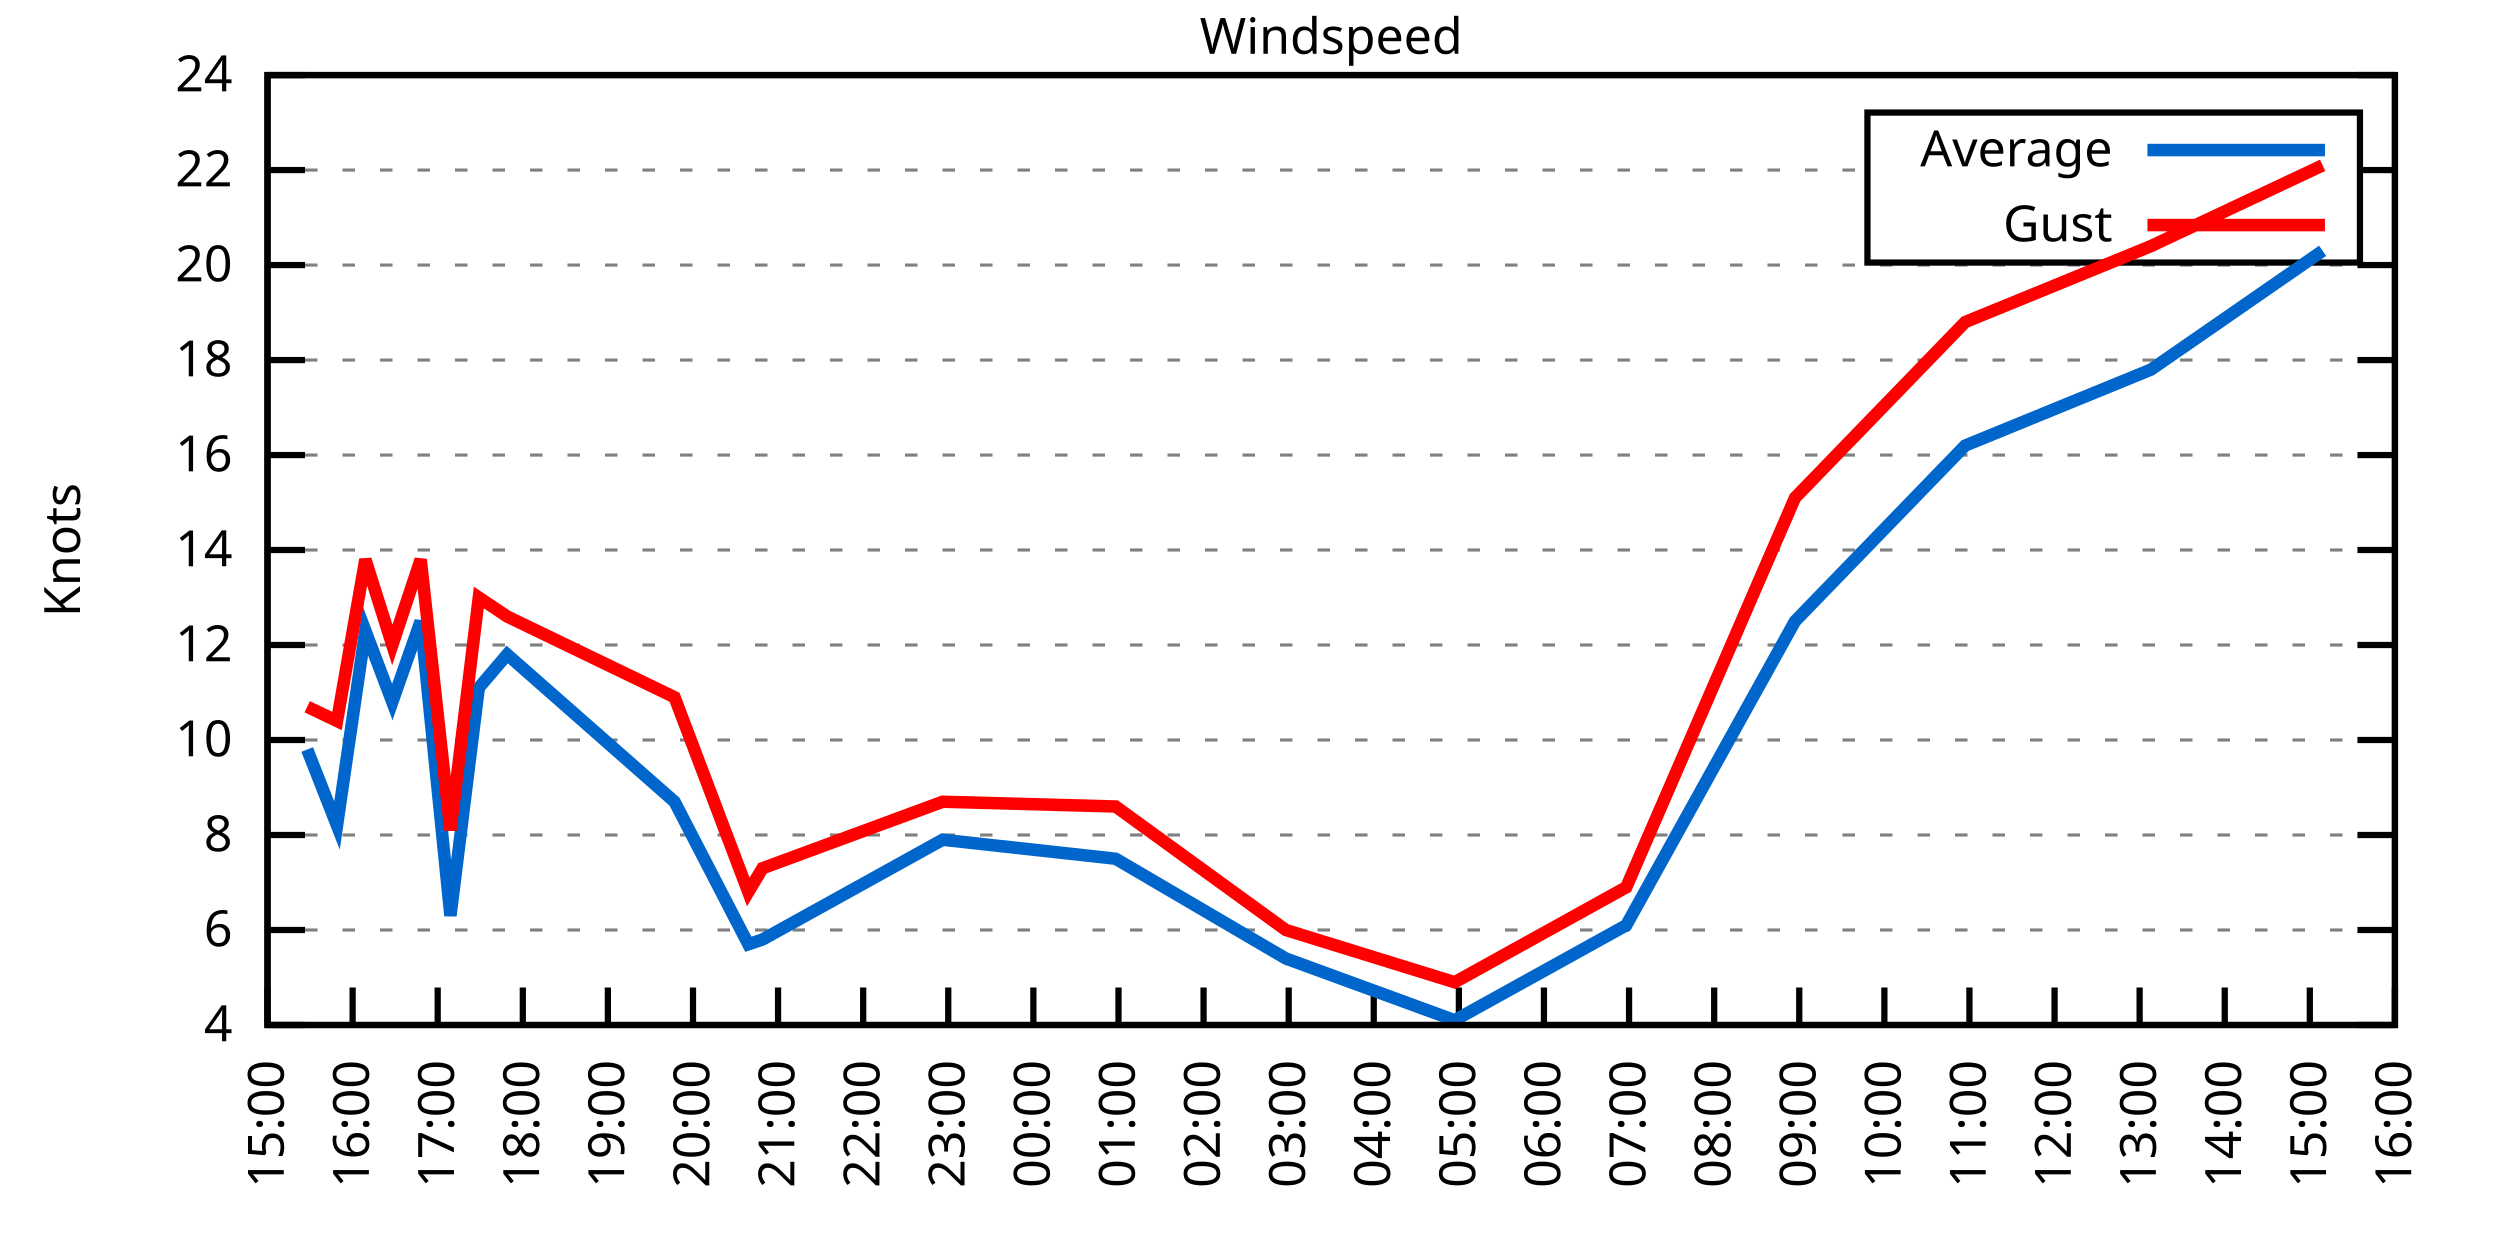
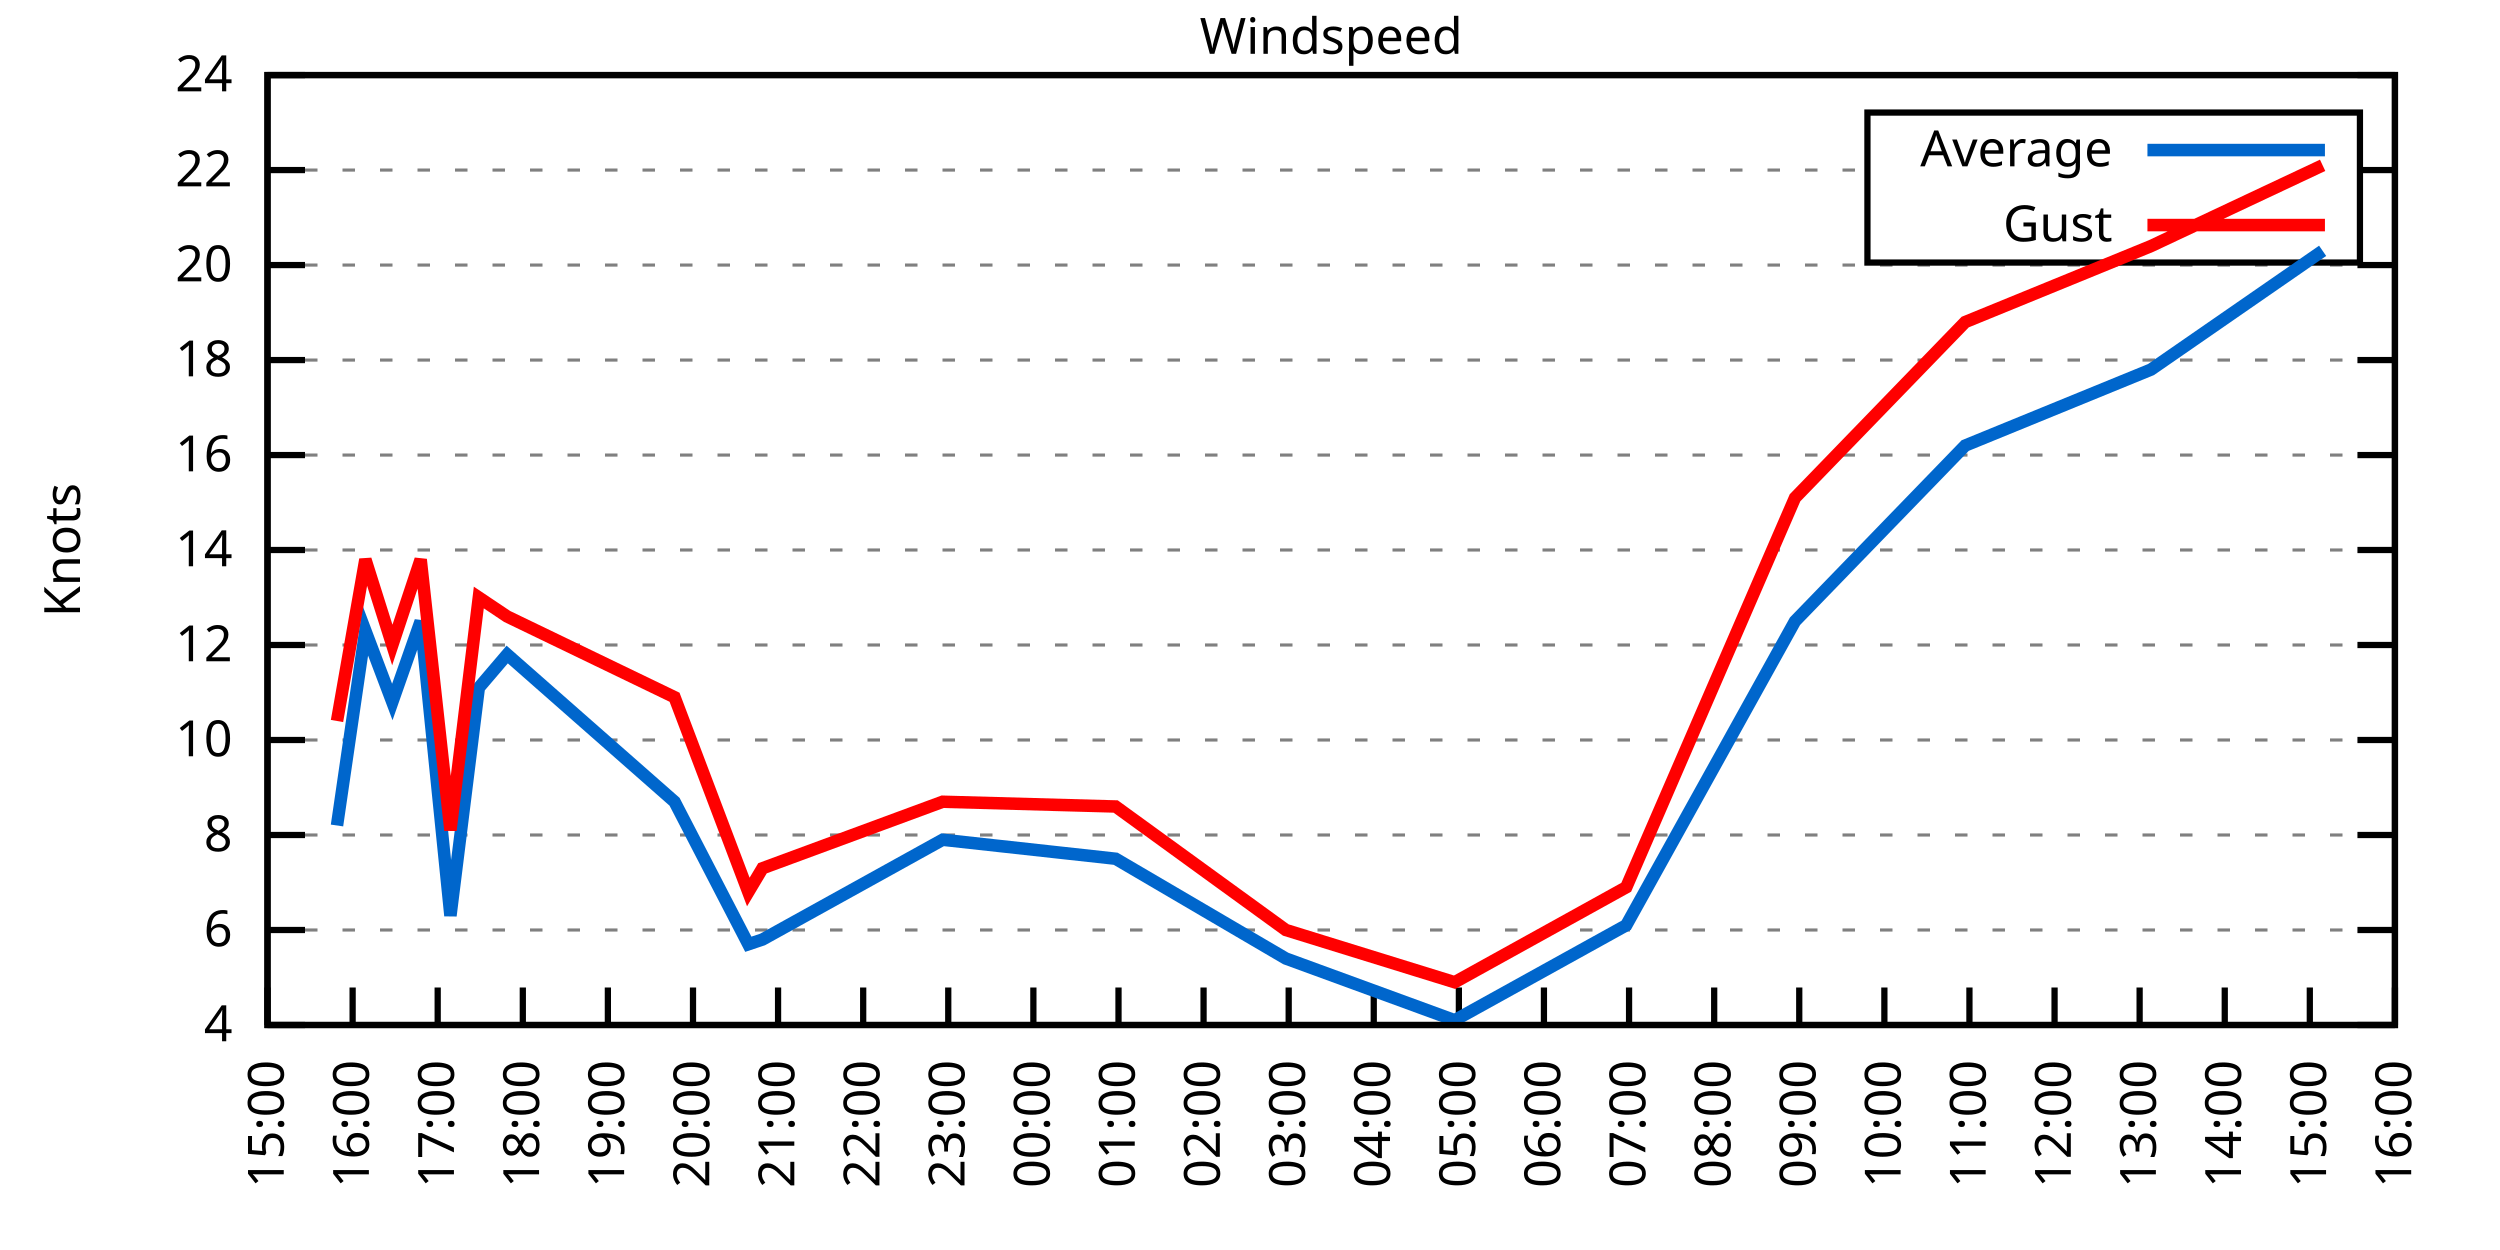
<svg xmlns="http://www.w3.org/2000/svg" xmlns:xlink="http://www.w3.org/1999/xlink" width="400" height="200" viewBox="0 0 400 200">
  <g id="gnuplot_canvas">
    <rect x="0" y="0" width="400" height="200" fill="none" />
    <defs>
      <circle id="gpDot" r="0.5" stroke-width="0.5" stroke="currentColor" />
      <path id="gpPt0" stroke-width="0.333" stroke="currentColor" d="M-1,0 h2 M0,-1 v2" />
      <path id="gpPt1" stroke-width="0.333" stroke="currentColor" d="M-1,-1 L1,1 M1,-1 L-1,1" />
      <path id="gpPt2" stroke-width="0.333" stroke="currentColor" d="M-1,0 L1,0 M0,-1 L0,1 M-1,-1 L1,1 M-1,1 L1,-1" />
      <rect id="gpPt3" stroke-width="0.333" stroke="currentColor" x="-1" y="-1" width="2" height="2" />
      <rect id="gpPt4" stroke-width="0.333" stroke="currentColor" fill="currentColor" x="-1" y="-1" width="2" height="2" />
      <circle id="gpPt5" stroke-width="0.333" stroke="currentColor" cx="0" cy="0" r="1" />
      <use xlink:href="#gpPt5" id="gpPt6" fill="currentColor" stroke="none" />
      <path id="gpPt7" stroke-width="0.333" stroke="currentColor" d="M0,-1.33 L-1.33,0.67 L1.33,0.67 z" />
      <use xlink:href="#gpPt7" id="gpPt8" fill="currentColor" stroke="none" />
      <use xlink:href="#gpPt7" id="gpPt9" stroke="currentColor" transform="rotate(180)" />
      <use xlink:href="#gpPt9" id="gpPt10" fill="currentColor" stroke="none" />
      <use xlink:href="#gpPt3" id="gpPt11" stroke="currentColor" transform="rotate(45)" />
      <use xlink:href="#gpPt11" id="gpPt12" fill="currentColor" stroke="none" />
      <path id="gpPt13" stroke-width="0.333" stroke="currentColor" d="M0,1.330 L1.265,0.411 L0.782,-1.067 L-0.782,-1.076 L-1.265,0.411 z" />
      <use xlink:href="#gpPt13" id="gpPt14" fill="currentColor" stroke="none" />
      <filter id="textbox" filterUnits="objectBoundingBox" x="0" y="0" height="1" width="1">
        <feFlood flood-color="white" flood-opacity="1" result="bgnd" />
        <feComposite in="SourceGraphic" in2="bgnd" operator="atop" />
      </filter>
      <filter id="greybox" filterUnits="objectBoundingBox" x="0" y="0" height="1" width="1">
        <feFlood flood-color="lightgrey" flood-opacity="1" result="grey" />
        <feComposite in="SourceGraphic" in2="grey" operator="atop" />
      </filter>
    </defs>
    <g fill="none" color="white" stroke="currentColor" stroke-width="1.00" stroke-linecap="butt" stroke-linejoin="miter">
</g>
    <g fill="none" color="black" stroke="currentColor" stroke-width="1.00" stroke-linecap="butt" stroke-linejoin="miter">
      <g stroke="none" shape-rendering="crispEdges">
        <polygon fill="rgb(255, 255, 255)" points="42.80,164.00 383.18,164.00 383.18,12.02 42.80,12.02 " />
      </g>
    </g>
    <g fill="none" color="black" stroke="currentColor" stroke-width="1.00" stroke-linecap="butt" stroke-linejoin="miter">
</g>
    <g fill="none" color="black" stroke="black" stroke-width="0.50" stroke-linecap="butt" stroke-linejoin="miter">
</g>
    <g fill="none" color="gray" stroke="currentColor" stroke-width="0.50" stroke-linecap="butt" stroke-linejoin="miter">
      <path stroke="gray" stroke-dasharray="2,4" class="gridline" d="M42.80,164.00 L383.19,164.00  " />
    </g>
    <g fill="none" color="gray" stroke="gray" stroke-width="1.00" stroke-linecap="butt" stroke-linejoin="miter">
</g>
    <g fill="none" color="black" stroke="currentColor" stroke-width="1.00" stroke-linecap="butt" stroke-linejoin="miter">
      <path stroke="black" d="M42.80,164.00 L48.80,164.00 M383.19,164.00 L377.19,164.00  " />
      <g transform="translate(37.20,166.60)" stroke="none" fill="black" font-family="Sans" font-size="8.00" text-anchor="end">
        <text>
          <tspan font-family="Sans"> 4</tspan>
        </text>
      </g>
    </g>
    <g fill="none" color="black" stroke="currentColor" stroke-width="1.00" stroke-linecap="butt" stroke-linejoin="miter">
</g>
    <g fill="none" color="black" stroke="black" stroke-width="0.50" stroke-linecap="butt" stroke-linejoin="miter">
</g>
    <g fill="none" color="gray" stroke="currentColor" stroke-width="0.50" stroke-linecap="butt" stroke-linejoin="miter">
      <path stroke="gray" stroke-dasharray="2,4" class="gridline" d="M42.80,148.80 L383.19,148.80  " />
    </g>
    <g fill="none" color="gray" stroke="gray" stroke-width="1.00" stroke-linecap="butt" stroke-linejoin="miter">
</g>
    <g fill="none" color="black" stroke="currentColor" stroke-width="1.00" stroke-linecap="butt" stroke-linejoin="miter">
      <path stroke="black" d="M42.80,148.80 L48.80,148.80 M383.19,148.80 L377.19,148.80  " />
      <g transform="translate(37.20,151.40)" stroke="none" fill="black" font-family="Sans" font-size="8.00" text-anchor="end">
        <text>
          <tspan font-family="Sans"> 6</tspan>
        </text>
      </g>
    </g>
    <g fill="none" color="black" stroke="currentColor" stroke-width="1.00" stroke-linecap="butt" stroke-linejoin="miter">
</g>
    <g fill="none" color="black" stroke="black" stroke-width="0.50" stroke-linecap="butt" stroke-linejoin="miter">
</g>
    <g fill="none" color="gray" stroke="currentColor" stroke-width="0.50" stroke-linecap="butt" stroke-linejoin="miter">
      <path stroke="gray" stroke-dasharray="2,4" class="gridline" d="M42.80,133.60 L383.19,133.60  " />
    </g>
    <g fill="none" color="gray" stroke="gray" stroke-width="1.00" stroke-linecap="butt" stroke-linejoin="miter">
</g>
    <g fill="none" color="black" stroke="currentColor" stroke-width="1.00" stroke-linecap="butt" stroke-linejoin="miter">
      <path stroke="black" d="M42.80,133.60 L48.80,133.60 M383.19,133.60 L377.19,133.60  " />
      <g transform="translate(37.20,136.20)" stroke="none" fill="black" font-family="Sans" font-size="8.00" text-anchor="end">
        <text>
          <tspan font-family="Sans"> 8</tspan>
        </text>
      </g>
    </g>
    <g fill="none" color="black" stroke="currentColor" stroke-width="1.00" stroke-linecap="butt" stroke-linejoin="miter">
</g>
    <g fill="none" color="black" stroke="black" stroke-width="0.50" stroke-linecap="butt" stroke-linejoin="miter">
</g>
    <g fill="none" color="gray" stroke="currentColor" stroke-width="0.50" stroke-linecap="butt" stroke-linejoin="miter">
      <path stroke="gray" stroke-dasharray="2,4" class="gridline" d="M42.80,118.40 L383.19,118.40  " />
    </g>
    <g fill="none" color="gray" stroke="gray" stroke-width="1.00" stroke-linecap="butt" stroke-linejoin="miter">
</g>
    <g fill="none" color="black" stroke="currentColor" stroke-width="1.00" stroke-linecap="butt" stroke-linejoin="miter">
      <path stroke="black" d="M42.80,118.40 L48.80,118.40 M383.19,118.40 L377.19,118.40  " />
      <g transform="translate(37.20,121.00)" stroke="none" fill="black" font-family="Sans" font-size="8.00" text-anchor="end">
        <text>
          <tspan font-family="Sans"> 10</tspan>
        </text>
      </g>
    </g>
    <g fill="none" color="black" stroke="currentColor" stroke-width="1.00" stroke-linecap="butt" stroke-linejoin="miter">
</g>
    <g fill="none" color="black" stroke="black" stroke-width="0.50" stroke-linecap="butt" stroke-linejoin="miter">
</g>
    <g fill="none" color="gray" stroke="currentColor" stroke-width="0.50" stroke-linecap="butt" stroke-linejoin="miter">
      <path stroke="gray" stroke-dasharray="2,4" class="gridline" d="M42.80,103.20 L383.19,103.20  " />
    </g>
    <g fill="none" color="gray" stroke="gray" stroke-width="1.00" stroke-linecap="butt" stroke-linejoin="miter">
</g>
    <g fill="none" color="black" stroke="currentColor" stroke-width="1.00" stroke-linecap="butt" stroke-linejoin="miter">
      <path stroke="black" d="M42.80,103.20 L48.80,103.20 M383.19,103.20 L377.19,103.20  " />
      <g transform="translate(37.20,105.80)" stroke="none" fill="black" font-family="Sans" font-size="8.00" text-anchor="end">
        <text>
          <tspan font-family="Sans"> 12</tspan>
        </text>
      </g>
    </g>
    <g fill="none" color="black" stroke="currentColor" stroke-width="1.00" stroke-linecap="butt" stroke-linejoin="miter">
</g>
    <g fill="none" color="black" stroke="black" stroke-width="0.50" stroke-linecap="butt" stroke-linejoin="miter">
</g>
    <g fill="none" color="gray" stroke="currentColor" stroke-width="0.50" stroke-linecap="butt" stroke-linejoin="miter">
      <path stroke="gray" stroke-dasharray="2,4" class="gridline" d="M42.80,88.00 L383.19,88.00  " />
    </g>
    <g fill="none" color="gray" stroke="gray" stroke-width="1.00" stroke-linecap="butt" stroke-linejoin="miter">
</g>
    <g fill="none" color="black" stroke="currentColor" stroke-width="1.00" stroke-linecap="butt" stroke-linejoin="miter">
      <path stroke="black" d="M42.80,88.00 L48.80,88.00 M383.19,88.00 L377.19,88.00  " />
      <g transform="translate(37.20,90.60)" stroke="none" fill="black" font-family="Sans" font-size="8.00" text-anchor="end">
        <text>
          <tspan font-family="Sans"> 14</tspan>
        </text>
      </g>
    </g>
    <g fill="none" color="black" stroke="currentColor" stroke-width="1.00" stroke-linecap="butt" stroke-linejoin="miter">
</g>
    <g fill="none" color="black" stroke="black" stroke-width="0.50" stroke-linecap="butt" stroke-linejoin="miter">
</g>
    <g fill="none" color="gray" stroke="currentColor" stroke-width="0.50" stroke-linecap="butt" stroke-linejoin="miter">
      <path stroke="gray" stroke-dasharray="2,4" class="gridline" d="M42.80,72.81 L383.19,72.81  " />
    </g>
    <g fill="none" color="gray" stroke="gray" stroke-width="1.00" stroke-linecap="butt" stroke-linejoin="miter">
</g>
    <g fill="none" color="black" stroke="currentColor" stroke-width="1.00" stroke-linecap="butt" stroke-linejoin="miter">
      <path stroke="black" d="M42.80,72.81 L48.80,72.81 M383.19,72.81 L377.19,72.81  " />
      <g transform="translate(37.20,75.41)" stroke="none" fill="black" font-family="Sans" font-size="8.00" text-anchor="end">
        <text>
          <tspan font-family="Sans"> 16</tspan>
        </text>
      </g>
    </g>
    <g fill="none" color="black" stroke="currentColor" stroke-width="1.00" stroke-linecap="butt" stroke-linejoin="miter">
</g>
    <g fill="none" color="black" stroke="black" stroke-width="0.50" stroke-linecap="butt" stroke-linejoin="miter">
</g>
    <g fill="none" color="gray" stroke="currentColor" stroke-width="0.50" stroke-linecap="butt" stroke-linejoin="miter">
      <path stroke="gray" stroke-dasharray="2,4" class="gridline" d="M42.80,57.61 L383.19,57.61  " />
    </g>
    <g fill="none" color="gray" stroke="gray" stroke-width="1.00" stroke-linecap="butt" stroke-linejoin="miter">
</g>
    <g fill="none" color="black" stroke="currentColor" stroke-width="1.00" stroke-linecap="butt" stroke-linejoin="miter">
      <path stroke="black" d="M42.80,57.61 L48.80,57.61 M383.19,57.61 L377.19,57.61  " />
      <g transform="translate(37.20,60.21)" stroke="none" fill="black" font-family="Sans" font-size="8.00" text-anchor="end">
        <text>
          <tspan font-family="Sans"> 18</tspan>
        </text>
      </g>
    </g>
    <g fill="none" color="black" stroke="currentColor" stroke-width="1.00" stroke-linecap="butt" stroke-linejoin="miter">
</g>
    <g fill="none" color="black" stroke="black" stroke-width="0.50" stroke-linecap="butt" stroke-linejoin="miter">
</g>
    <g fill="none" color="gray" stroke="currentColor" stroke-width="0.50" stroke-linecap="butt" stroke-linejoin="miter">
      <path stroke="gray" stroke-dasharray="2,4" class="gridline" d="M42.80,42.41 L383.19,42.41  " />
    </g>
    <g fill="none" color="gray" stroke="gray" stroke-width="1.00" stroke-linecap="butt" stroke-linejoin="miter">
</g>
    <g fill="none" color="black" stroke="currentColor" stroke-width="1.00" stroke-linecap="butt" stroke-linejoin="miter">
      <path stroke="black" d="M42.80,42.41 L48.80,42.41 M383.19,42.41 L377.19,42.41  " />
      <g transform="translate(37.20,45.01)" stroke="none" fill="black" font-family="Sans" font-size="8.00" text-anchor="end">
        <text>
          <tspan font-family="Sans"> 20</tspan>
        </text>
      </g>
    </g>
    <g fill="none" color="black" stroke="currentColor" stroke-width="1.00" stroke-linecap="butt" stroke-linejoin="miter">
</g>
    <g fill="none" color="black" stroke="black" stroke-width="0.50" stroke-linecap="butt" stroke-linejoin="miter">
</g>
    <g fill="none" color="gray" stroke="currentColor" stroke-width="0.50" stroke-linecap="butt" stroke-linejoin="miter">
      <path stroke="gray" stroke-dasharray="2,4" class="gridline" d="M42.80,27.21 L298.79,27.21 M377.59,27.21 L383.19,27.21  " />
    </g>
    <g fill="none" color="gray" stroke="gray" stroke-width="1.00" stroke-linecap="butt" stroke-linejoin="miter">
</g>
    <g fill="none" color="black" stroke="currentColor" stroke-width="1.00" stroke-linecap="butt" stroke-linejoin="miter">
      <path stroke="black" d="M42.80,27.21 L48.80,27.21 M383.19,27.21 L377.19,27.21  " />
      <g transform="translate(37.20,29.81)" stroke="none" fill="black" font-family="Sans" font-size="8.00" text-anchor="end">
        <text>
          <tspan font-family="Sans"> 22</tspan>
        </text>
      </g>
    </g>
    <g fill="none" color="black" stroke="currentColor" stroke-width="1.00" stroke-linecap="butt" stroke-linejoin="miter">
</g>
    <g fill="none" color="black" stroke="black" stroke-width="0.50" stroke-linecap="butt" stroke-linejoin="miter">
</g>
    <g fill="none" color="gray" stroke="currentColor" stroke-width="0.50" stroke-linecap="butt" stroke-linejoin="miter">
      <path stroke="gray" stroke-dasharray="2,4" class="gridline" d="M42.80,12.01 L383.19,12.01  " />
    </g>
    <g fill="none" color="gray" stroke="gray" stroke-width="1.00" stroke-linecap="butt" stroke-linejoin="miter">
</g>
    <g fill="none" color="black" stroke="currentColor" stroke-width="1.00" stroke-linecap="butt" stroke-linejoin="miter">
      <path stroke="black" d="M42.80,12.01 L48.80,12.01 M383.19,12.01 L377.19,12.01  " />
      <g transform="translate(37.20,14.61)" stroke="none" fill="black" font-family="Sans" font-size="8.00" text-anchor="end">
        <text>
          <tspan font-family="Sans"> 24</tspan>
        </text>
      </g>
    </g>
    <g fill="none" color="black" stroke="currentColor" stroke-width="1.00" stroke-linecap="butt" stroke-linejoin="miter">
      <path stroke="black" d="M42.80,164.00 L42.80,158.00  " />
      <g transform="translate(45.40,169.60) rotate(270.00)" stroke="none" fill="black" font-family="Sans" font-size="8.00" text-anchor="end">
        <text>
          <tspan font-family="Sans">15:00</tspan>
        </text>
      </g>
    </g>
    <g fill="none" color="black" stroke="currentColor" stroke-width="1.00" stroke-linecap="butt" stroke-linejoin="miter">
      <path stroke="black" d="M56.42,164.00 L56.42,158.00  " />
      <g transform="translate(59.02,169.60) rotate(270.00)" stroke="none" fill="black" font-family="Sans" font-size="8.00" text-anchor="end">
        <text>
          <tspan font-family="Sans">16:00</tspan>
        </text>
      </g>
    </g>
    <g fill="none" color="black" stroke="currentColor" stroke-width="1.00" stroke-linecap="butt" stroke-linejoin="miter">
      <path stroke="black" d="M70.03,164.00 L70.03,158.00  " />
      <g transform="translate(72.63,169.60) rotate(270.00)" stroke="none" fill="black" font-family="Sans" font-size="8.00" text-anchor="end">
        <text>
          <tspan font-family="Sans">17:00</tspan>
        </text>
      </g>
    </g>
    <g fill="none" color="black" stroke="currentColor" stroke-width="1.00" stroke-linecap="butt" stroke-linejoin="miter">
      <path stroke="black" d="M83.65,164.00 L83.65,158.00  " />
      <g transform="translate(86.25,169.60) rotate(270.00)" stroke="none" fill="black" font-family="Sans" font-size="8.00" text-anchor="end">
        <text>
          <tspan font-family="Sans">18:00</tspan>
        </text>
      </g>
    </g>
    <g fill="none" color="black" stroke="currentColor" stroke-width="1.00" stroke-linecap="butt" stroke-linejoin="miter">
      <path stroke="black" d="M97.26,164.00 L97.26,158.00  " />
      <g transform="translate(99.86,169.60) rotate(270.00)" stroke="none" fill="black" font-family="Sans" font-size="8.00" text-anchor="end">
        <text>
          <tspan font-family="Sans">19:00</tspan>
        </text>
      </g>
    </g>
    <g fill="none" color="black" stroke="currentColor" stroke-width="1.00" stroke-linecap="butt" stroke-linejoin="miter">
      <path stroke="black" d="M110.88,164.00 L110.88,158.00  " />
      <g transform="translate(113.48,169.60) rotate(270.00)" stroke="none" fill="black" font-family="Sans" font-size="8.00" text-anchor="end">
        <text>
          <tspan font-family="Sans">20:00</tspan>
        </text>
      </g>
    </g>
    <g fill="none" color="black" stroke="currentColor" stroke-width="1.00" stroke-linecap="butt" stroke-linejoin="miter">
      <path stroke="black" d="M124.49,164.00 L124.49,158.00  " />
      <g transform="translate(127.09,169.60) rotate(270.00)" stroke="none" fill="black" font-family="Sans" font-size="8.00" text-anchor="end">
        <text>
          <tspan font-family="Sans">21:00</tspan>
        </text>
      </g>
    </g>
    <g fill="none" color="black" stroke="currentColor" stroke-width="1.00" stroke-linecap="butt" stroke-linejoin="miter">
      <path stroke="black" d="M138.11,164.00 L138.11,158.00  " />
      <g transform="translate(140.71,169.60) rotate(270.00)" stroke="none" fill="black" font-family="Sans" font-size="8.00" text-anchor="end">
        <text>
          <tspan font-family="Sans">22:00</tspan>
        </text>
      </g>
    </g>
    <g fill="none" color="black" stroke="currentColor" stroke-width="1.00" stroke-linecap="butt" stroke-linejoin="miter">
      <path stroke="black" d="M151.72,164.00 L151.72,158.00  " />
      <g transform="translate(154.32,169.60) rotate(270.00)" stroke="none" fill="black" font-family="Sans" font-size="8.00" text-anchor="end">
        <text>
          <tspan font-family="Sans">23:00</tspan>
        </text>
      </g>
    </g>
    <g fill="none" color="black" stroke="currentColor" stroke-width="1.00" stroke-linecap="butt" stroke-linejoin="miter">
      <path stroke="black" d="M165.34,164.00 L165.34,158.00  " />
      <g transform="translate(167.94,169.60) rotate(270.00)" stroke="none" fill="black" font-family="Sans" font-size="8.00" text-anchor="end">
        <text>
          <tspan font-family="Sans">00:00</tspan>
        </text>
      </g>
    </g>
    <g fill="none" color="black" stroke="currentColor" stroke-width="1.00" stroke-linecap="butt" stroke-linejoin="miter">
      <path stroke="black" d="M178.96,164.00 L178.96,158.00  " />
      <g transform="translate(181.56,169.60) rotate(270.00)" stroke="none" fill="black" font-family="Sans" font-size="8.00" text-anchor="end">
        <text>
          <tspan font-family="Sans">01:00</tspan>
        </text>
      </g>
    </g>
    <g fill="none" color="black" stroke="currentColor" stroke-width="1.00" stroke-linecap="butt" stroke-linejoin="miter">
      <path stroke="black" d="M192.57,164.00 L192.57,158.00  " />
      <g transform="translate(195.17,169.60) rotate(270.00)" stroke="none" fill="black" font-family="Sans" font-size="8.00" text-anchor="end">
        <text>
          <tspan font-family="Sans">02:00</tspan>
        </text>
      </g>
    </g>
    <g fill="none" color="black" stroke="currentColor" stroke-width="1.00" stroke-linecap="butt" stroke-linejoin="miter">
      <path stroke="black" d="M206.19,164.00 L206.19,158.00  " />
      <g transform="translate(208.79,169.60) rotate(270.00)" stroke="none" fill="black" font-family="Sans" font-size="8.00" text-anchor="end">
        <text>
          <tspan font-family="Sans">03:00</tspan>
        </text>
      </g>
    </g>
    <g fill="none" color="black" stroke="currentColor" stroke-width="1.00" stroke-linecap="butt" stroke-linejoin="miter">
      <path stroke="black" d="M219.80,164.00 L219.80,158.00  " />
      <g transform="translate(222.40,169.60) rotate(270.00)" stroke="none" fill="black" font-family="Sans" font-size="8.00" text-anchor="end">
        <text>
          <tspan font-family="Sans">04:00</tspan>
        </text>
      </g>
    </g>
    <g fill="none" color="black" stroke="currentColor" stroke-width="1.00" stroke-linecap="butt" stroke-linejoin="miter">
      <path stroke="black" d="M233.42,164.00 L233.42,158.00  " />
      <g transform="translate(236.02,169.60) rotate(270.00)" stroke="none" fill="black" font-family="Sans" font-size="8.00" text-anchor="end">
        <text>
          <tspan font-family="Sans">05:00</tspan>
        </text>
      </g>
    </g>
    <g fill="none" color="black" stroke="currentColor" stroke-width="1.00" stroke-linecap="butt" stroke-linejoin="miter">
      <path stroke="black" d="M247.03,164.00 L247.03,158.00  " />
      <g transform="translate(249.63,169.60) rotate(270.00)" stroke="none" fill="black" font-family="Sans" font-size="8.00" text-anchor="end">
        <text>
          <tspan font-family="Sans">06:00</tspan>
        </text>
      </g>
    </g>
    <g fill="none" color="black" stroke="currentColor" stroke-width="1.00" stroke-linecap="butt" stroke-linejoin="miter">
      <path stroke="black" d="M260.65,164.00 L260.65,158.00  " />
      <g transform="translate(263.25,169.60) rotate(270.00)" stroke="none" fill="black" font-family="Sans" font-size="8.00" text-anchor="end">
        <text>
          <tspan font-family="Sans">07:00</tspan>
        </text>
      </g>
    </g>
    <g fill="none" color="black" stroke="currentColor" stroke-width="1.00" stroke-linecap="butt" stroke-linejoin="miter">
      <path stroke="black" d="M274.27,164.00 L274.27,158.00  " />
      <g transform="translate(276.87,169.60) rotate(270.00)" stroke="none" fill="black" font-family="Sans" font-size="8.00" text-anchor="end">
        <text>
          <tspan font-family="Sans">08:00</tspan>
        </text>
      </g>
    </g>
    <g fill="none" color="black" stroke="currentColor" stroke-width="1.00" stroke-linecap="butt" stroke-linejoin="miter">
      <path stroke="black" d="M287.88,164.00 L287.88,158.00  " />
      <g transform="translate(290.48,169.60) rotate(270.00)" stroke="none" fill="black" font-family="Sans" font-size="8.00" text-anchor="end">
        <text>
          <tspan font-family="Sans">09:00</tspan>
        </text>
      </g>
    </g>
    <g fill="none" color="black" stroke="currentColor" stroke-width="1.00" stroke-linecap="butt" stroke-linejoin="miter">
      <path stroke="black" d="M301.50,164.00 L301.50,158.00  " />
      <g transform="translate(304.10,169.60) rotate(270.00)" stroke="none" fill="black" font-family="Sans" font-size="8.00" text-anchor="end">
        <text>
          <tspan font-family="Sans">10:00</tspan>
        </text>
      </g>
    </g>
    <g fill="none" color="black" stroke="currentColor" stroke-width="1.00" stroke-linecap="butt" stroke-linejoin="miter">
      <path stroke="black" d="M315.11,164.00 L315.11,158.00  " />
      <g transform="translate(317.71,169.60) rotate(270.00)" stroke="none" fill="black" font-family="Sans" font-size="8.00" text-anchor="end">
        <text>
          <tspan font-family="Sans">11:00</tspan>
        </text>
      </g>
    </g>
    <g fill="none" color="black" stroke="currentColor" stroke-width="1.00" stroke-linecap="butt" stroke-linejoin="miter">
      <path stroke="black" d="M328.73,164.00 L328.73,158.00  " />
      <g transform="translate(331.33,169.60) rotate(270.00)" stroke="none" fill="black" font-family="Sans" font-size="8.00" text-anchor="end">
        <text>
          <tspan font-family="Sans">12:00</tspan>
        </text>
      </g>
    </g>
    <g fill="none" color="black" stroke="currentColor" stroke-width="1.00" stroke-linecap="butt" stroke-linejoin="miter">
      <path stroke="black" d="M342.34,164.00 L342.34,158.00  " />
      <g transform="translate(344.94,169.60) rotate(270.00)" stroke="none" fill="black" font-family="Sans" font-size="8.00" text-anchor="end">
        <text>
          <tspan font-family="Sans">13:00</tspan>
        </text>
      </g>
    </g>
    <g fill="none" color="black" stroke="currentColor" stroke-width="1.00" stroke-linecap="butt" stroke-linejoin="miter">
      <path stroke="black" d="M355.96,164.00 L355.96,158.00  " />
      <g transform="translate(358.56,169.60) rotate(270.00)" stroke="none" fill="black" font-family="Sans" font-size="8.00" text-anchor="end">
        <text>
          <tspan font-family="Sans">14:00</tspan>
        </text>
      </g>
    </g>
    <g fill="none" color="black" stroke="currentColor" stroke-width="1.00" stroke-linecap="butt" stroke-linejoin="miter">
      <path stroke="black" d="M369.57,164.00 L369.57,158.00  " />
      <g transform="translate(372.17,169.60) rotate(270.00)" stroke="none" fill="black" font-family="Sans" font-size="8.00" text-anchor="end">
        <text>
          <tspan font-family="Sans">15:00</tspan>
        </text>
      </g>
    </g>
    <g fill="none" color="black" stroke="currentColor" stroke-width="1.00" stroke-linecap="butt" stroke-linejoin="miter">
      <path stroke="black" d="M383.19,164.00 L383.19,158.00  " />
      <g transform="translate(385.79,169.60) rotate(270.00)" stroke="none" fill="black" font-family="Sans" font-size="8.00" text-anchor="end">
        <text>
          <tspan font-family="Sans">16:00</tspan>
        </text>
      </g>
    </g>
    <g fill="none" color="black" stroke="currentColor" stroke-width="1.00" stroke-linecap="butt" stroke-linejoin="miter">
</g>
    <g fill="none" color="black" stroke="currentColor" stroke-width="1.00" stroke-linecap="butt" stroke-linejoin="miter">
      <path stroke="black" d="M42.80,12.01 L42.80,164.00 L383.19,164.00 L383.19,12.01 L42.80,12.01 Z  " />
    </g>
    <g fill="none" color="black" stroke="currentColor" stroke-width="1.00" stroke-linecap="butt" stroke-linejoin="miter">
</g>
    <g fill="none" color="black" stroke="currentColor" stroke-width="1.00" stroke-linecap="butt" stroke-linejoin="miter">
      <path stroke="black" d="M298.79,42.01 L298.79,18.01 L377.59,18.01 L377.59,42.01 L298.79,42.01 Z  " />
    </g>
    <g id="Windspeed_plot_1">
      <g fill="none" color="white" stroke="black" stroke-width="2.00" stroke-linecap="butt" stroke-linejoin="miter">
</g>
      <g fill="none" color="black" stroke="currentColor" stroke-width="2.00" stroke-linecap="butt" stroke-linejoin="miter">
        <g transform="translate(337.99,26.61)" stroke="none" fill="black" font-family="Sans" font-size="8.00" text-anchor="end">
          <text>
            <tspan font-family="Sans">Average</tspan>
          </text>
        </g>
      </g>
      <g fill="none" color="black" stroke="currentColor" stroke-width="2.00" stroke-linecap="butt" stroke-linejoin="miter">
-         <path stroke="rgb(  0, 102, 204)" d="M343.59,24.01 L371.99,24.01 M49.15,119.92 L53.92,132.08 L58.46,100.92 L62.77,112.32 L67.31,99.40 L72.07,146.52   L76.61,110.04 L81.15,104.72 L107.93,128.28 L119.73,151.08 L122.00,150.32 L150.82,134.36 L178.50,137.40 L205.73,153.36   L232.74,163.24 L260.20,148.04 L287.20,99.40 L314.43,71.29 L344.16,59.13 L371.62,40.13  " />
+         <path stroke="rgb(  0, 102, 204)" d="M343.59,24.01 L371.99,24.01 M53.92,132.08 L58.46,100.92 L62.77,112.32 L67.31,99.40 L72.07,146.52 L76.61,110.04   L81.15,104.72 L107.93,128.28 L119.73,151.08 L122.00,150.32 L150.82,134.36 L178.50,137.40 L205.73,153.36 L232.74,163.24   L260.20,148.04 L287.20,99.40 L314.43,71.29 L344.16,59.13 L371.62,40.13  " />
      </g>
    </g>
    <g id="Windspeed_plot_2">
      <g fill="none" color="black" stroke="currentColor" stroke-width="2.00" stroke-linecap="butt" stroke-linejoin="miter">
        <g transform="translate(337.99,38.61)" stroke="none" fill="black" font-family="Sans" font-size="8.00" text-anchor="end">
          <text>
            <tspan font-family="Sans">Gust</tspan>
          </text>
        </g>
      </g>
      <g fill="none" color="black" stroke="currentColor" stroke-width="2.00" stroke-linecap="butt" stroke-linejoin="miter">
-         <path stroke="rgb(255,   0,   0)" d="M343.59,36.01 L371.99,36.01 M49.15,113.08 L53.92,115.36 L58.46,89.52 L62.77,103.20 L67.31,89.52 L72.07,132.84   L76.61,95.60 L81.15,98.64 L107.93,111.56 L119.73,142.72 L122.00,138.92 L150.82,128.28 L178.50,129.04 L205.73,148.80   L232.74,157.16 L260.20,141.96 L287.20,79.65 L314.43,51.53 L344.16,39.37 L371.62,26.45  " />
+         <path stroke="rgb(255,   0,   0)" d="M343.59,36.01 L371.99,36.01 M53.92,115.36 L58.46,89.52 L62.77,103.20 L67.31,89.52 L72.07,132.84 L76.61,95.60   L81.15,98.64 L107.93,111.56 L119.73,142.72 L122.00,138.92 L150.82,128.28 L178.50,129.04 L205.73,148.80 L232.74,157.16   L260.20,141.96 L287.20,79.65 L314.43,51.53 L344.16,39.37 L371.62,26.45  " />
      </g>
    </g>
    <g fill="none" color="black" stroke="currentColor" stroke-width="2.00" stroke-linecap="butt" stroke-linejoin="miter">
</g>
    <g fill="none" color="black" stroke="black" stroke-width="1.00" stroke-linecap="butt" stroke-linejoin="miter">
</g>
    <g fill="none" color="black" stroke="currentColor" stroke-width="1.00" stroke-linecap="butt" stroke-linejoin="miter">
      <path stroke="black" d="M42.80,12.01 L42.80,164.00 L383.19,164.00 L383.19,12.01 L42.80,12.01 Z  " />
      <g transform="translate(12.80,88.01) rotate(270.00)" stroke="none" fill="black" font-family="Sans" font-size="8.00" text-anchor="middle">
        <text>
          <tspan font-family="Sans">Knots</tspan>
        </text>
      </g>
    </g>
    <g fill="none" color="black" stroke="currentColor" stroke-width="1.00" stroke-linecap="butt" stroke-linejoin="miter">
</g>
    <g fill="none" color="black" stroke="currentColor" stroke-width="1.00" stroke-linecap="butt" stroke-linejoin="miter">
      <g transform="translate(212.99,8.61)" stroke="none" fill="black" font-family="Sans" font-size="8.00" text-anchor="middle">
        <text>
          <tspan font-family="Sans">Windspeed</tspan>
        </text>
      </g>
    </g>
    <g fill="none" color="black" stroke="currentColor" stroke-width="1.00" stroke-linecap="butt" stroke-linejoin="miter">
</g>
  </g>
</svg>
